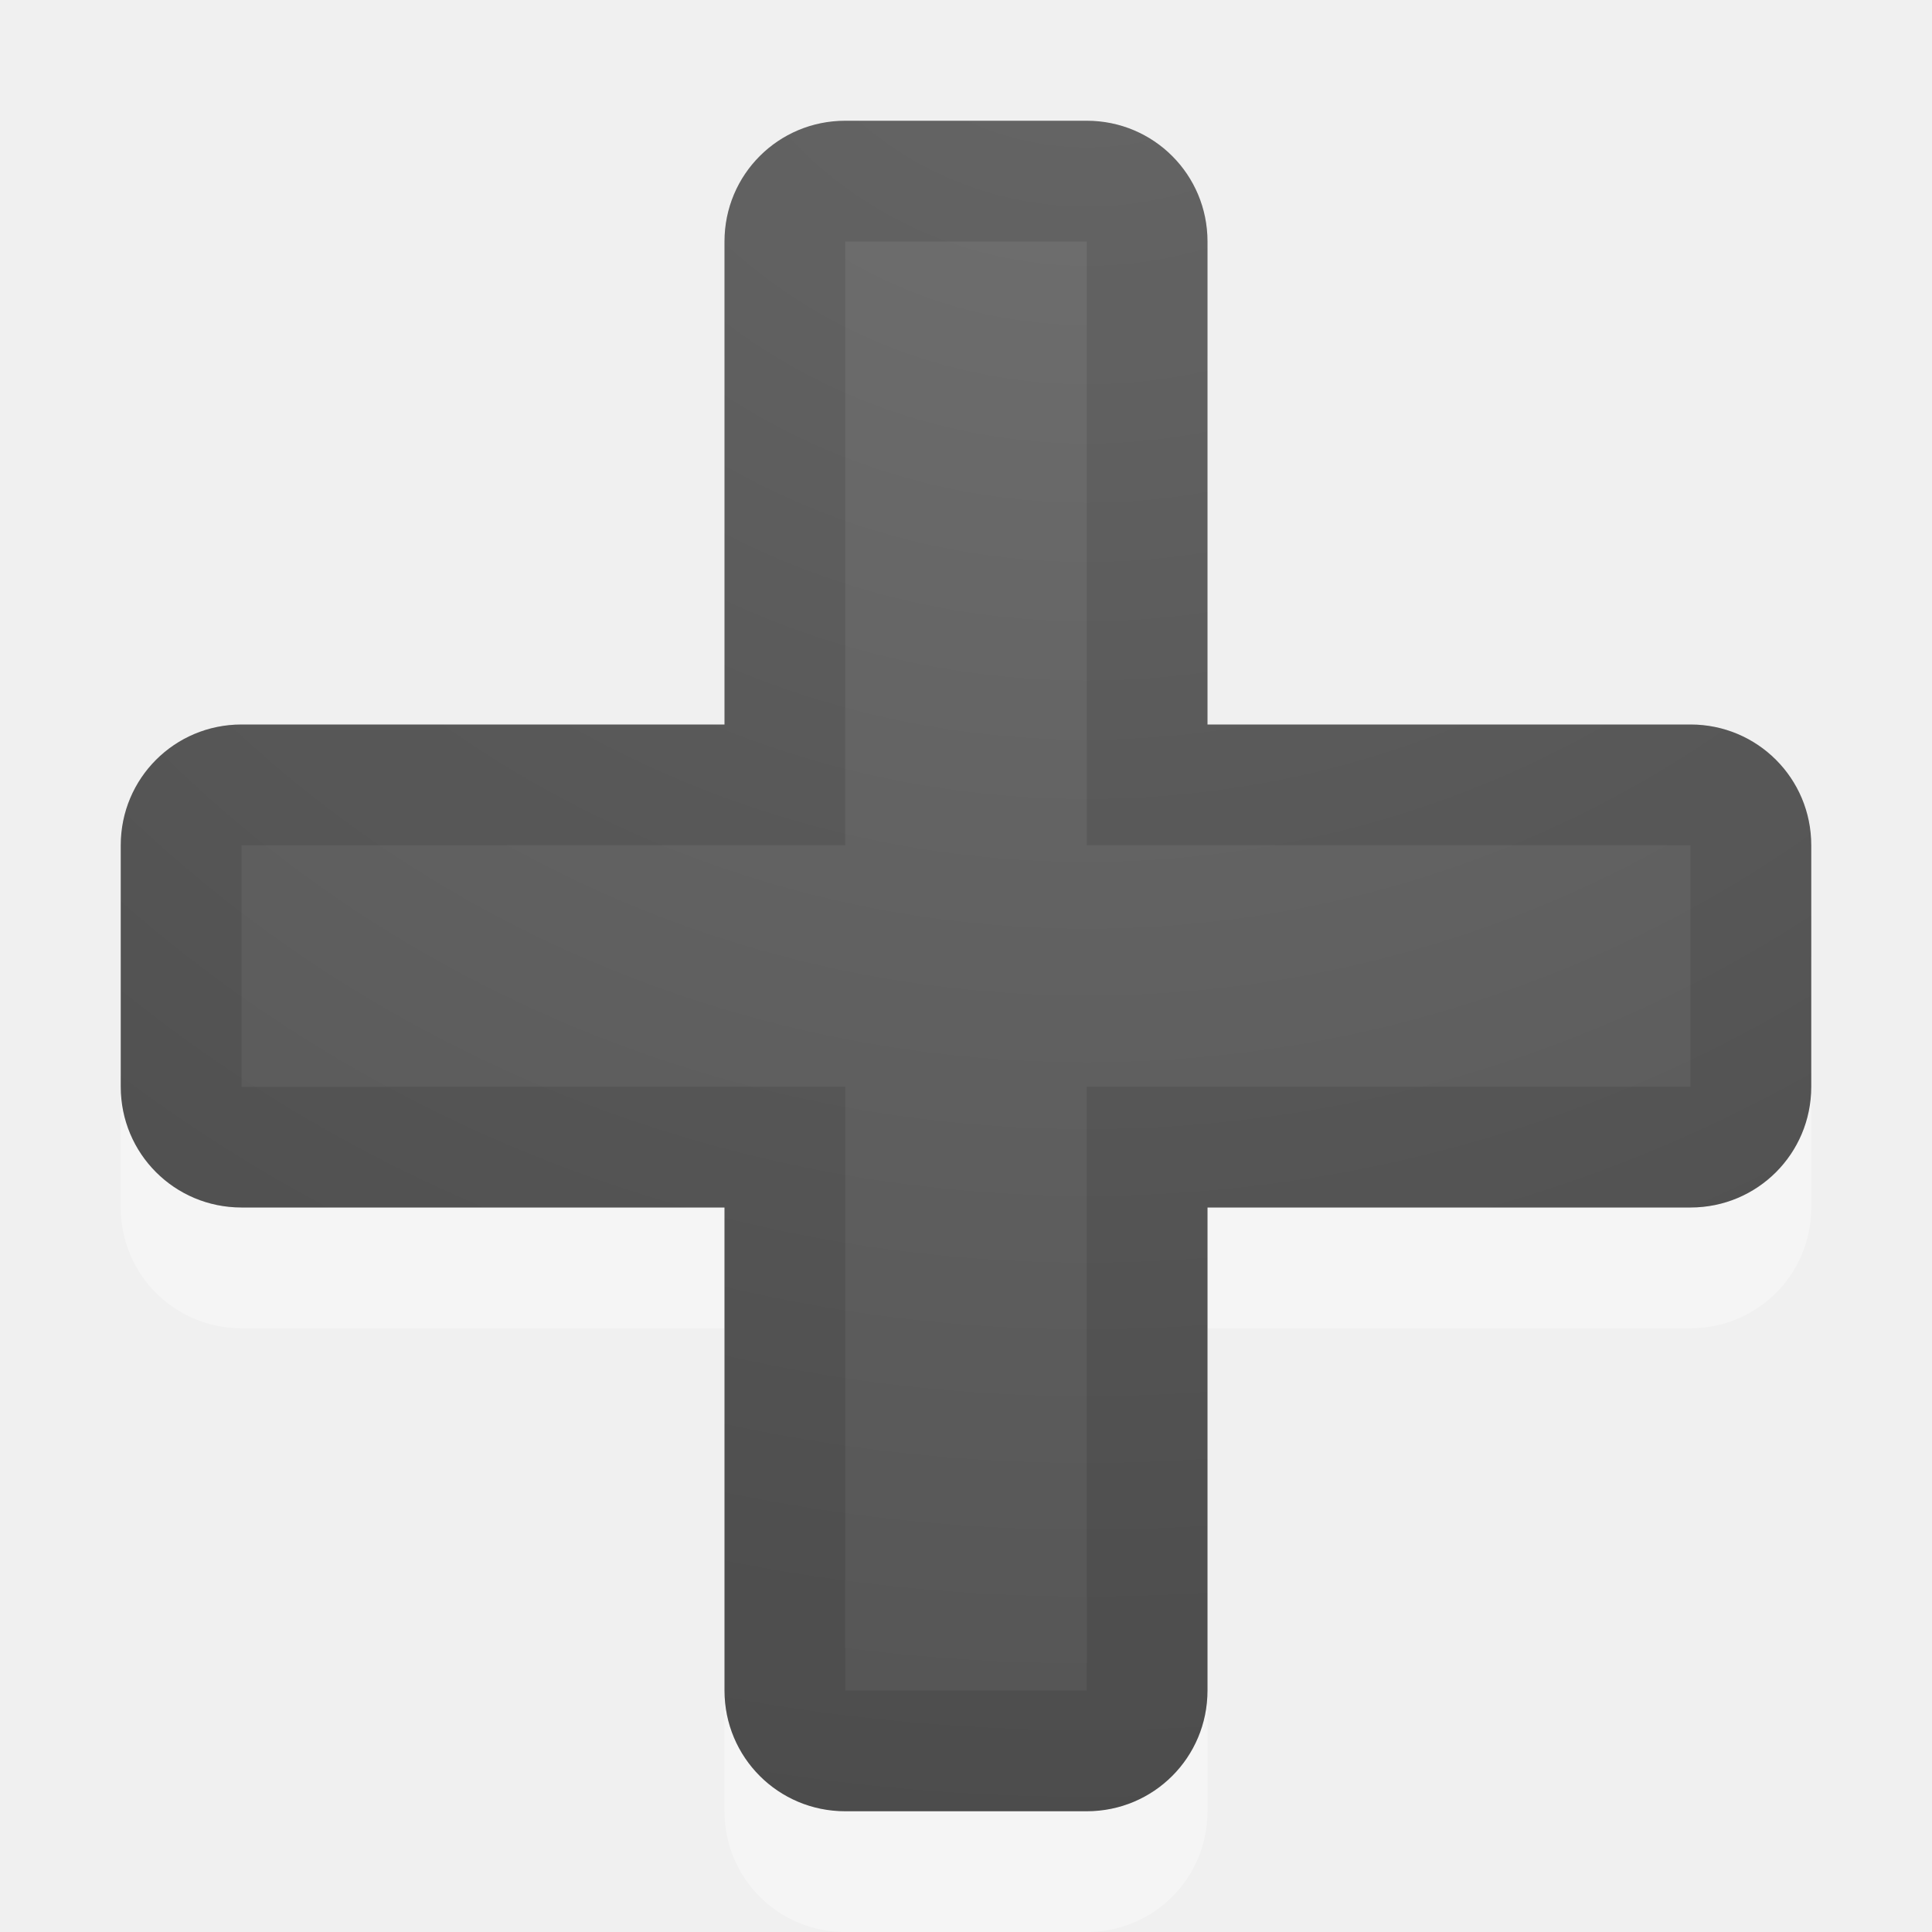
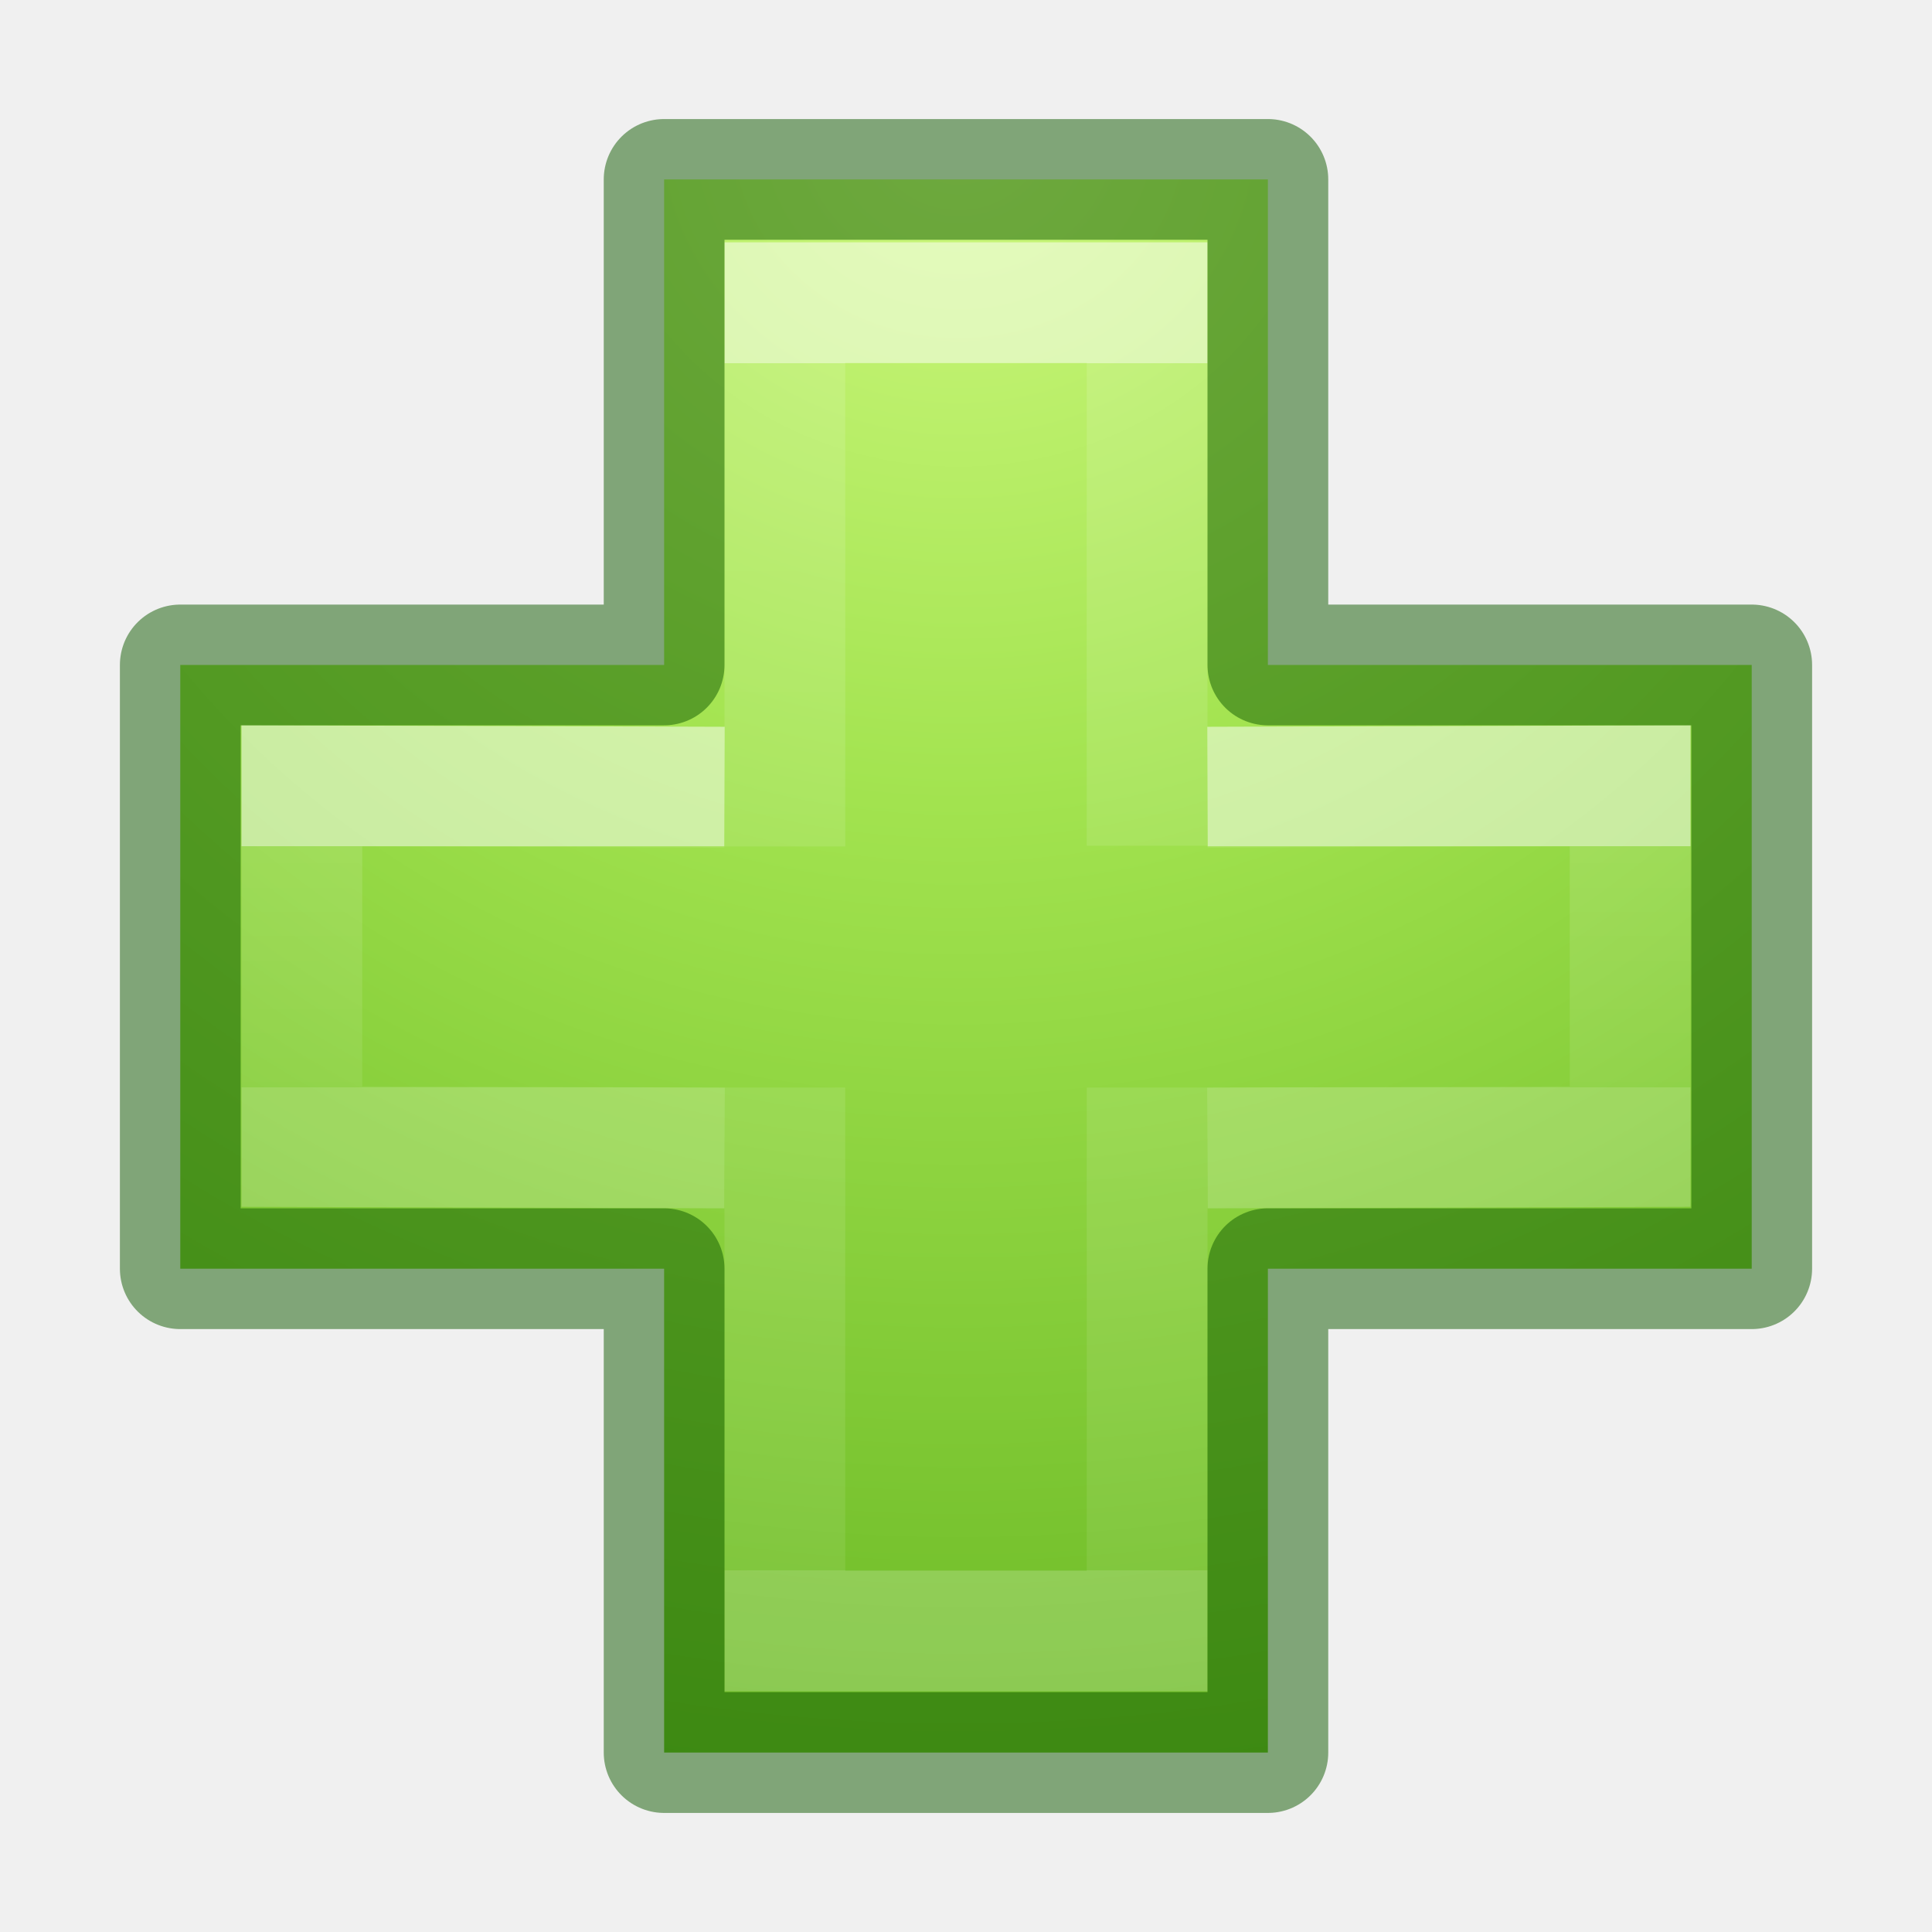
- <svg xmlns="http://www.w3.org/2000/svg" xmlns:xlink="http://www.w3.org/1999/xlink" version="1.1" width="16" height="16" id="svg4524">
-   <defs id="defs4526">
-     <linearGradient id="linearGradient2867-449-88-871-390-598-476-591-434-148-57-177-641-289-620-227-114-444-680-744-4-1-5">
-       <stop id="stop5430-5-0-9" style="stop-color:#737373;stop-opacity:1" offset="0" />
-       <stop id="stop5432-2-0-0" style="stop-color:#636363;stop-opacity:1" offset="0.262" />
-       <stop id="stop5434-9-6-8" style="stop-color:#4b4b4b;stop-opacity:1" offset="0.705" />
-       <stop id="stop5436-2-7-0" style="stop-color:#3f3f3f;stop-opacity:1" offset="1" />
+ <svg xmlns="http://www.w3.org/2000/svg" xmlns:xlink="http://www.w3.org/1999/xlink" version="1.0" width="16" height="16" id="svg3247">
+   <defs id="defs3249">
+     <linearGradient id="linearGradient2264-3">
+       <stop offset="0" style="stop-color:#cdf87e;stop-opacity:1" id="stop3244-gr" />
+       <stop offset="0.262" style="stop-color:#a2e34f;stop-opacity:1" id="stop3246-gr" />
+       <stop offset="0.661" style="stop-color:#68b723;stop-opacity:1" id="stop3248-gr" />
+       <stop offset="1" style="stop-color:#1d7e0d;stop-opacity:1" id="stop3250-gr" />
    </linearGradient>
-     <radialGradient xlink:href="#linearGradient2867-449-88-871-390-598-476-591-434-148-57-177-641-289-620-227-114-444-680-744-4-1-5" id="radialGradient4419" gradientUnits="userSpaceOnUse" gradientTransform="matrix(1.5646867e-7,3.75,-3.875,1.625e-7,20.625,-46)" cx="12" cy="3" fx="12" fy="3" r="8" />
-     <clipPath clipPathUnits="userSpaceOnUse" id="clipPath4477">
-       <path id="path4479" d="M 7,1 C 6.446,1 6,1.446 6,2 L 6,6 2,6 C 1.446,6 1,6.446 1,7 l 0,2 c 0,0.554 0.446,1 1,1 l 4,0 0,4 c 0,0.554 0.446,1 1,1 l 2,0 c 0.554,0 1,-0.446 1,-1 l 0,-4 4,0 c 0.554,0 1,-0.446 1,-1 L 15,7 C 15,6.446 14.554,6 14,6 L 10,6 10,2 C 10,1.446 9.554,1 9,1 L 7,1 Z" style="fill:url(#radialGradient4481);fill-opacity:1;fill-rule:evenodd;stroke:none;stroke-width:1px;stroke-linecap:butt;stroke-linejoin:miter;stroke-opacity:1" />
-     </clipPath>
-     <radialGradient xlink:href="#linearGradient2867-449-88-871-390-598-476-591-434-148-57-177-641-289-620-227-114-444-680-744-4-1-5" id="radialGradient4481" gradientUnits="userSpaceOnUse" gradientTransform="matrix(1.5646867e-7,3.75,-3.875,1.625e-7,20.625,-46)" cx="12" cy="3" fx="12" fy="3" r="8" />
+     <radialGradient gradientTransform="matrix(0,0.6859791,-0.7462606,0,60.28838,-27.73749)" gradientUnits="userSpaceOnUse" xlink:href="#linearGradient2264-3" id="radialGradient3343" fy="48.709" fx="65.325" r="31" cy="48.709" cx="65.325" />
+     <linearGradient gradientTransform="matrix(0.4226933,0,0,0.3851314,14.54484,15.08297)" gradientUnits="userSpaceOnUse" xlink:href="#linearGradient4154" id="linearGradient3030-2" y2="36.136" x2="24.139" y1="10.171" x1="24.139" />
+     <linearGradient id="linearGradient4154">
+       <stop offset="0" style="stop-color:#ffffff;stop-opacity:1" id="stop4156" />
+       <stop offset="0" style="stop-color:#ffffff;stop-opacity:0.235" id="stop4158" />
+       <stop offset="1" style="stop-color:#ffffff;stop-opacity:0.157" id="stop4160" />
+       <stop offset="1" style="stop-color:#ffffff;stop-opacity:0.392" id="stop4162" />
+     </linearGradient>
+     <linearGradient gradientTransform="matrix(0.3883339,0,0,0.4184212,15.30101,14.31835)" gradientUnits="userSpaceOnUse" xlink:href="#linearGradient4333" id="linearGradient3030-1" y2="25.528" x2="24.139" y1="20.749" x1="24.139" />
+     <linearGradient id="linearGradient4333">
+       <stop id="stop4335" style="stop-color:#ffffff;stop-opacity:1" offset="0" />
+       <stop id="stop4337" style="stop-color:#ffffff;stop-opacity:0.235" offset="0" />
+       <stop id="stop4339" style="stop-color:#ffffff;stop-opacity:0.157" offset="1" />
+       <stop id="stop4341" style="stop-color:#ffffff;stop-opacity:0.392" offset="1" />
+     </linearGradient>
  </defs>
-   <path style="opacity:0.35;fill:#ffffff;fill-opacity:1;fill-rule:evenodd;stroke:none;stroke-width:1px;stroke-linecap:butt;stroke-linejoin:miter;stroke-opacity:1" clip-path="none" d="M 7 2 C 6.446 2 6 2.446 6 3 L 6 7 L 2 7 C 1.446 7 1 7.446 1 8 L 1 10 C 1 10.554 1.446 11 2 11 L 6 11 L 6 15 C 6 15.554 6.446 16 7 16 L 9 16 C 9.554 16 10 15.554 10 15 L 10 11 L 14 11 C 14.554 11 15 10.554 15 10 L 15 8 C 15 7.446 14.554 7 14 7 L 10 7 L 10 3 C 10 2.446 9.554 2 9 2 L 7 2 z " id="path4197" />
-   <path style="fill:url(#radialGradient4419);fill-opacity:1;fill-rule:evenodd;stroke:none;stroke-width:1px;stroke-linecap:butt;stroke-linejoin:miter;stroke-opacity:1" d="M 7 1 C 6.446 1 6 1.446 6 2 L 6 6 L 2 6 C 1.446 6 1 6.446 1 7 L 1 9 C 1 9.554 1.446 10 2 10 L 6 10 L 6 14 C 6 14.554 6.446 15 7 15 L 9 15 C 9.554 15 10 14.554 10 14 L 10 10 L 14 10 C 14.554 10 15 9.554 15 9 L 15 7 C 15 6.446 14.554 6 14 6 L 10 6 L 10 2 C 10 1.446 9.554 1 9 1 L 7 1 z " id="path4417" />
-   <path style="opacity:0.1;fill:none;fill-opacity:1;fill-rule:evenodd;stroke:#000000;stroke-width:2;stroke-linecap:butt;stroke-linejoin:miter;stroke-miterlimit:4;stroke-dasharray:none;stroke-opacity:1" clip-path="url(#clipPath4477)" d="M 7 1 C 6.446 1 6 1.446 6 2 L 6 6 L 2 6 C 1.446 6 1 6.446 1 7 L 1 9 C 1 9.554 1.446 10 2 10 L 6 10 L 6 14 C 6 14.554 6.446 15 7 15 L 9 15 C 9.554 15 10 14.554 10 14 L 10 10 L 14 10 C 14.554 10 15 9.554 15 9 L 15 7 C 15 6.446 14.554 6 14 6 L 10 6 L 10 2 C 10 1.446 9.554 1 9 1 L 7 1 z " id="path4173" />
+   <g transform="translate(-16,-15.99313)" id="g4374">
+     <path style="color:#000000;display:inline;overflow:visible;visibility:visible;fill:url(#radialGradient3343);fill-opacity:1;fill-rule:nonzero;stroke:none;stroke-width:0.985;stroke-linecap:round;stroke-linejoin:round;stroke-miterlimit:4;stroke-dasharray:none;stroke-dashoffset:0;stroke-opacity:1;marker:none;enable-background:accumulate" id="path2262-6" d="m 21.5,21.5 v -4.021 h 5 V 21.5 h 4.007 v 5 H 26.5 v 4.007 h -5 V 26.5 h -4.007 v -5 z" />
+     <path d="M 22.5,23.003 V 18.5 h 3 v 4.497 M 25.5,25 v 4.5 h -3 V 25" id="path2272-4" style="display:inline;opacity:0.5;fill:none;stroke:url(#linearGradient3030-2);stroke-width:1;stroke-linecap:butt;stroke-linejoin:miter;stroke-miterlimit:4;stroke-dasharray:none;stroke-opacity:1" />
+     <path d="m 26,22.512 3.5,-0.011 v 2.988 L 26,25.5 m -4,0 -3.5,-0.011 V 22.501 L 22,22.512" id="path2272-2" style="display:inline;opacity:0.5;fill:none;stroke:url(#linearGradient3030-1);stroke-width:1;stroke-linecap:butt;stroke-linejoin:miter;stroke-miterlimit:4;stroke-dasharray:none;stroke-opacity:1" />
+     <path style="color:#000000;clip-rule:nonzero;display:inline;overflow:visible;visibility:visible;opacity:0.5;isolation:auto;mix-blend-mode:normal;color-interpolation:sRGB;color-interpolation-filters:linearRGB;solid-color:#000000;solid-opacity:1;fill:none;fill-opacity:1;fill-rule:nonzero;stroke:#0f5a00;stroke-width:1;stroke-linecap:round;stroke-linejoin:round;stroke-miterlimit:4;stroke-dasharray:none;stroke-dashoffset:0;stroke-opacity:1;marker:none;color-rendering:auto;image-rendering:auto;shape-rendering:auto;text-rendering:auto;enable-background:accumulate" id="path2262-9" d="m 21.5,21.5 v -4.021 h 5 V 21.5 h 4.007 v 5 H 26.5 v 4.007 h -5 V 26.5 h -4.007 v -5 z" />
+   </g>
</svg>
